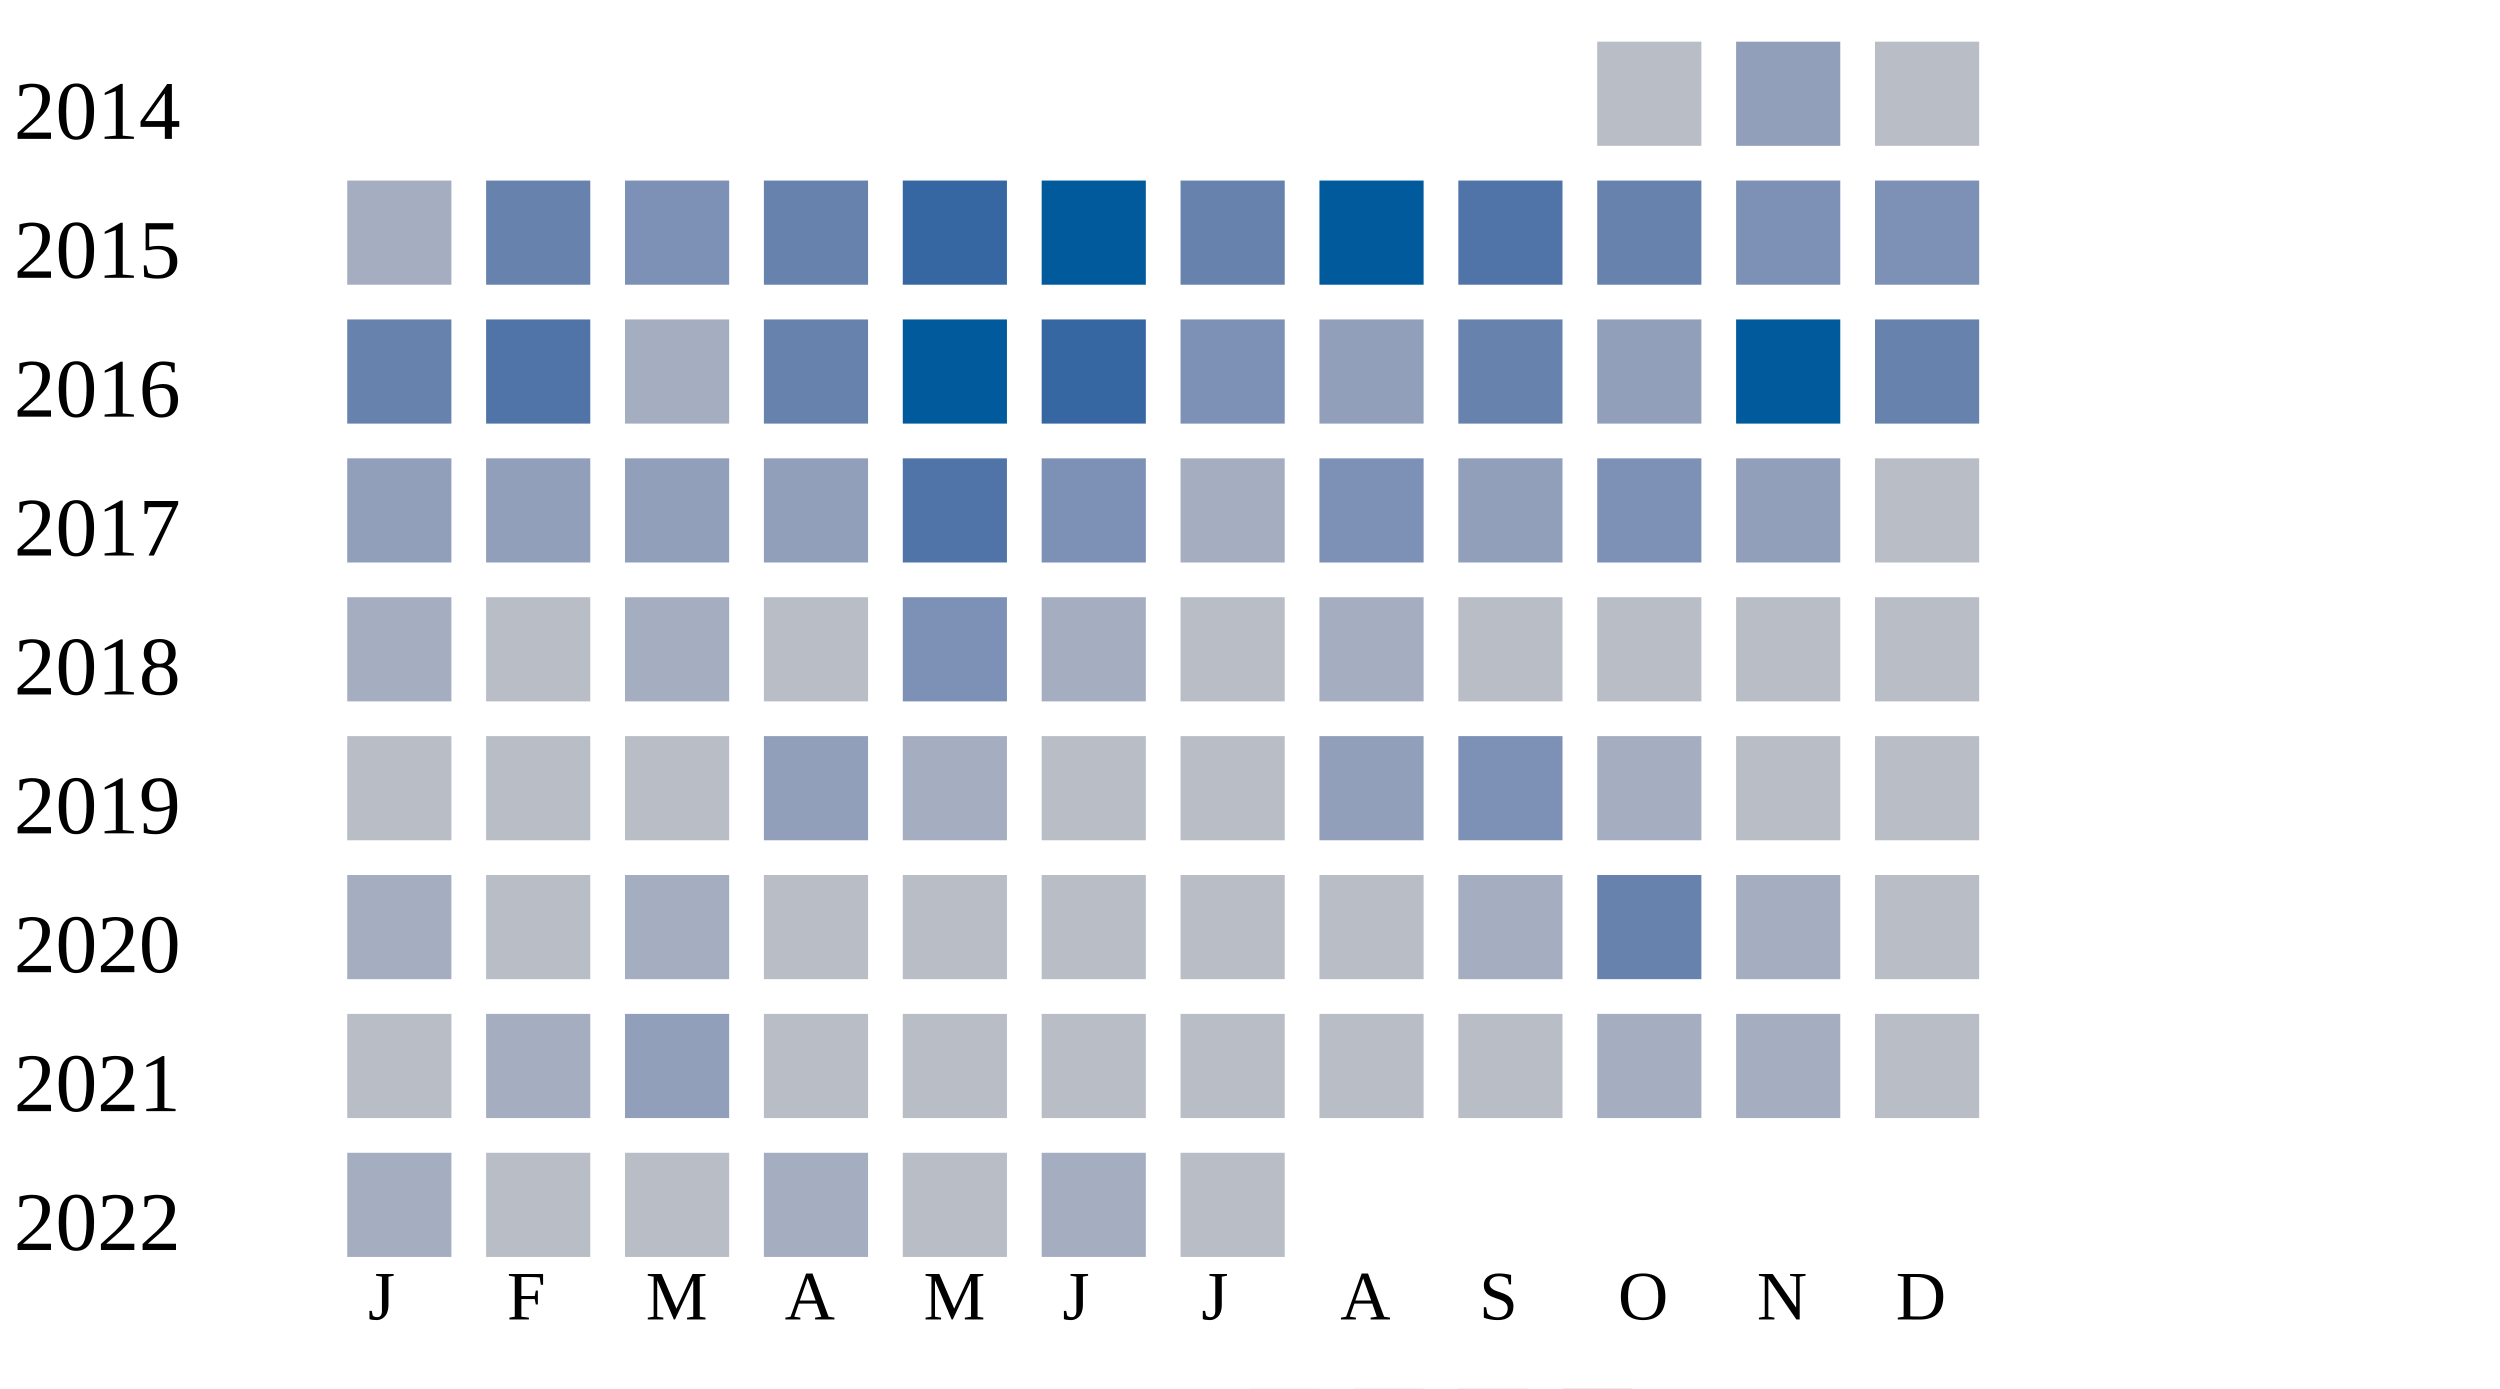
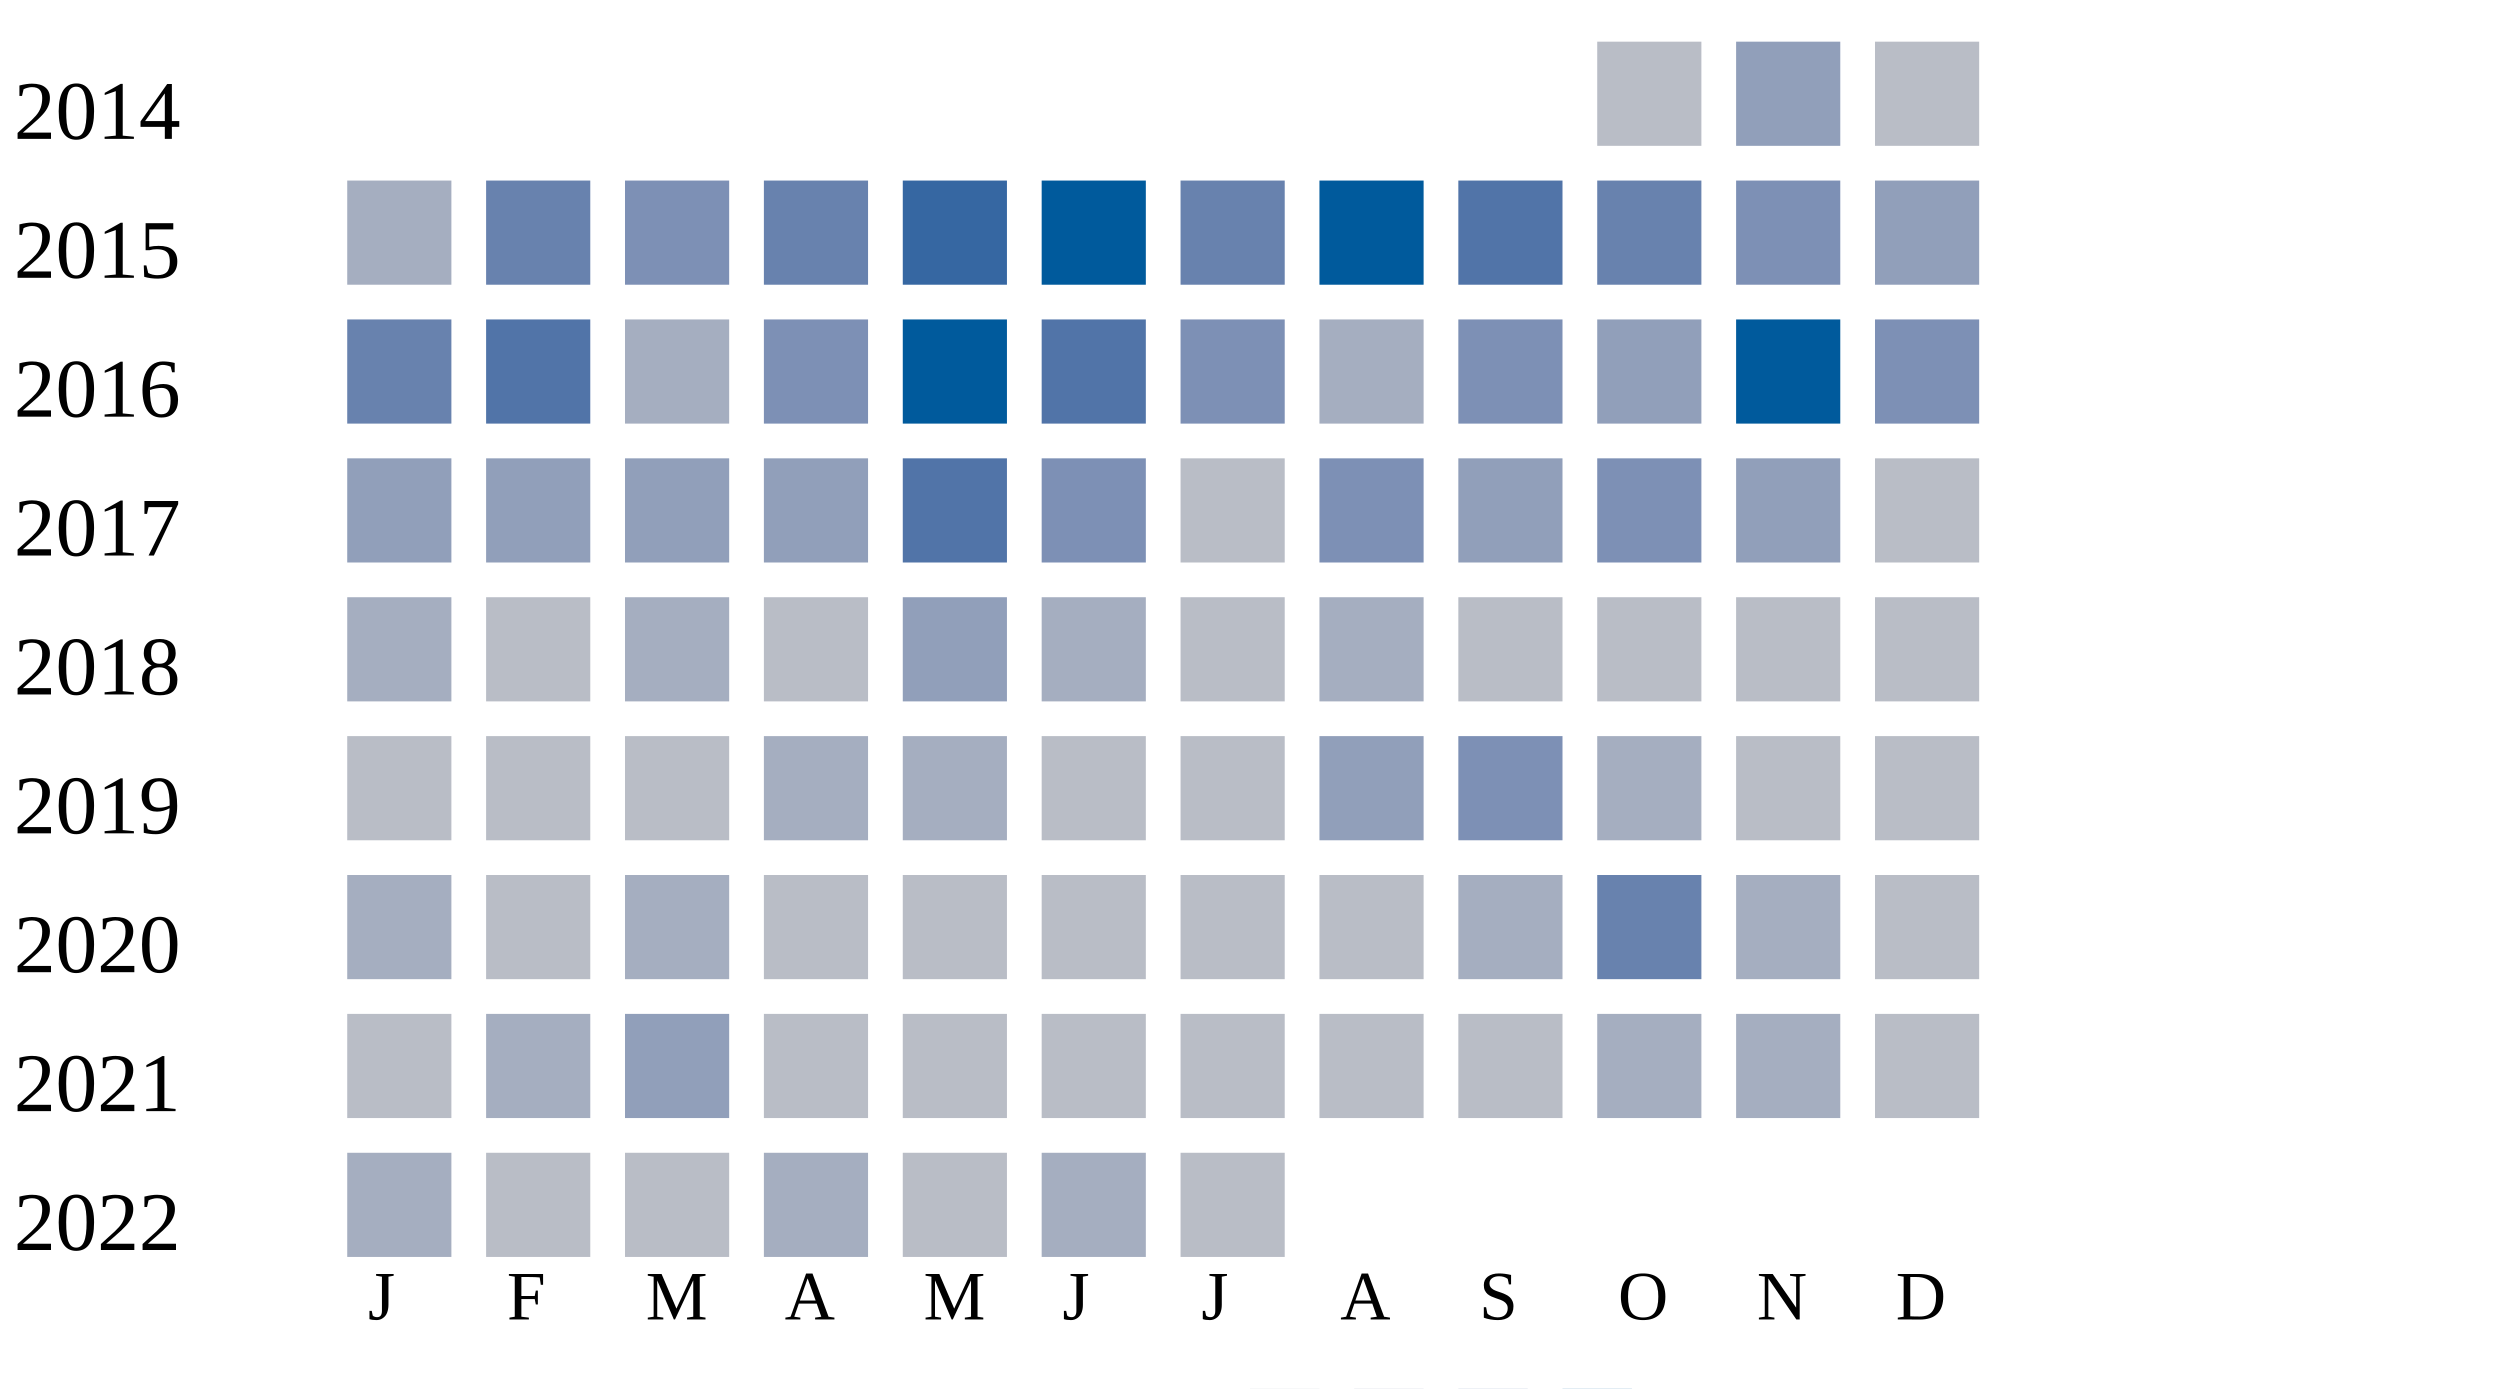
<svg xmlns="http://www.w3.org/2000/svg" width="360" height="200">
  <g transform="translate(0 0)">
    <text x="2" y="20">2014</text>
    <rect x="230" y="6" width="15" height="15" fill="#b9bdc6" />
    <rect x="250" y="6" width="15" height="15" fill="#919fba" />
    <rect x="270" y="6" width="15" height="15" fill="#b9bdc6" />
  </g>
  <g transform="translate(0 20)">
    <text x="2" y="20">2015</text>
    <rect x="50" y="6" width="15" height="15" fill="#a5aec0" />
    <rect x="70" y="6" width="15" height="15" fill="#6882ae" />
    <rect x="90" y="6" width="15" height="15" fill="#7d90b5" />
    <rect x="110" y="6" width="15" height="15" fill="#6882ae" />
    <rect x="130" y="6" width="15" height="15" fill="#3667a2" />
    <rect x="150" y="6" width="15" height="15" fill="#005a9c" />
    <rect x="170" y="6" width="15" height="15" fill="#6882ae" />
    <rect x="190" y="6" width="15" height="15" fill="#005a9c" />
    <rect x="210" y="6" width="15" height="15" fill="#5174a8" />
    <rect x="230" y="6" width="15" height="15" fill="#6882ae" />
    <rect x="250" y="6" width="15" height="15" fill="#7d90b5" />
-     <rect x="270" y="6" width="15" height="15" fill="#7d90b5" />
+     <rect x="270" y="6" width="15" height="15" fill="#919fba" />
  </g>
  <g transform="translate(0 40)">
    <text x="2" y="20">2016</text>
    <rect x="50" y="6" width="15" height="15" fill="#6882ae" />
    <rect x="70" y="6" width="15" height="15" fill="#5174a8" />
    <rect x="90" y="6" width="15" height="15" fill="#a5aec0" />
-     <rect x="110" y="6" width="15" height="15" fill="#6882ae" />
+     <rect x="110" y="6" width="15" height="15" fill="#7d90b5" />
    <rect x="130" y="6" width="15" height="15" fill="#005a9c" />
-     <rect x="150" y="6" width="15" height="15" fill="#3667a2" />
+     <rect x="150" y="6" width="15" height="15" fill="#5174a8" />
    <rect x="170" y="6" width="15" height="15" fill="#7d90b5" />
-     <rect x="190" y="6" width="15" height="15" fill="#919fba" />
-     <rect x="210" y="6" width="15" height="15" fill="#6882ae" />
+     <rect x="190" y="6" width="15" height="15" fill="#a5aec0" />
+     <rect x="210" y="6" width="15" height="15" fill="#7d90b5" />
    <rect x="230" y="6" width="15" height="15" fill="#919fba" />
    <rect x="250" y="6" width="15" height="15" fill="#005a9c" />
-     <rect x="270" y="6" width="15" height="15" fill="#6882ae" />
+     <rect x="270" y="6" width="15" height="15" fill="#7d90b5" />
  </g>
  <g transform="translate(0 60)">
    <text x="2" y="20">2017</text>
    <rect x="50" y="6" width="15" height="15" fill="#919fba" />
    <rect x="70" y="6" width="15" height="15" fill="#919fba" />
    <rect x="90" y="6" width="15" height="15" fill="#919fba" />
    <rect x="110" y="6" width="15" height="15" fill="#919fba" />
    <rect x="130" y="6" width="15" height="15" fill="#5174a8" />
    <rect x="150" y="6" width="15" height="15" fill="#7d90b5" />
-     <rect x="170" y="6" width="15" height="15" fill="#a5aec0" />
+     <rect x="170" y="6" width="15" height="15" fill="#b9bdc6" />
    <rect x="190" y="6" width="15" height="15" fill="#7d90b5" />
    <rect x="210" y="6" width="15" height="15" fill="#919fba" />
    <rect x="230" y="6" width="15" height="15" fill="#7d90b5" />
    <rect x="250" y="6" width="15" height="15" fill="#919fba" />
    <rect x="270" y="6" width="15" height="15" fill="#b9bdc6" />
  </g>
  <g transform="translate(0 80)">
    <text x="2" y="20">2018</text>
    <rect x="50" y="6" width="15" height="15" fill="#a5aec0" />
    <rect x="70" y="6" width="15" height="15" fill="#b9bdc6" />
    <rect x="90" y="6" width="15" height="15" fill="#a5aec0" />
    <rect x="110" y="6" width="15" height="15" fill="#b9bdc6" />
-     <rect x="130" y="6" width="15" height="15" fill="#7d90b5" />
+     <rect x="130" y="6" width="15" height="15" fill="#919fba" />
    <rect x="150" y="6" width="15" height="15" fill="#a5aec0" />
    <rect x="170" y="6" width="15" height="15" fill="#b9bdc6" />
    <rect x="190" y="6" width="15" height="15" fill="#a5aec0" />
    <rect x="210" y="6" width="15" height="15" fill="#b9bdc6" />
    <rect x="230" y="6" width="15" height="15" fill="#b9bdc6" />
    <rect x="250" y="6" width="15" height="15" fill="#b9bdc6" />
    <rect x="270" y="6" width="15" height="15" fill="#b9bdc6" />
  </g>
  <g transform="translate(0 100)">
    <text x="2" y="20">2019</text>
    <rect x="50" y="6" width="15" height="15" fill="#b9bdc6" />
    <rect x="70" y="6" width="15" height="15" fill="#b9bdc6" />
    <rect x="90" y="6" width="15" height="15" fill="#b9bdc6" />
-     <rect x="110" y="6" width="15" height="15" fill="#919fba" />
+     <rect x="110" y="6" width="15" height="15" fill="#a5aec0" />
    <rect x="130" y="6" width="15" height="15" fill="#a5aec0" />
    <rect x="150" y="6" width="15" height="15" fill="#b9bdc6" />
    <rect x="170" y="6" width="15" height="15" fill="#b9bdc6" />
    <rect x="190" y="6" width="15" height="15" fill="#919fba" />
    <rect x="210" y="6" width="15" height="15" fill="#7d90b5" />
    <rect x="230" y="6" width="15" height="15" fill="#a5aec0" />
    <rect x="250" y="6" width="15" height="15" fill="#b9bdc6" />
    <rect x="270" y="6" width="15" height="15" fill="#b9bdc6" />
  </g>
  <g transform="translate(0 120)">
    <text x="2" y="20">2020</text>
    <rect x="50" y="6" width="15" height="15" fill="#a5aec0" />
    <rect x="70" y="6" width="15" height="15" fill="#b9bdc6" />
    <rect x="90" y="6" width="15" height="15" fill="#a5aec0" />
    <rect x="110" y="6" width="15" height="15" fill="#b9bdc6" />
    <rect x="130" y="6" width="15" height="15" fill="#b9bdc6" />
    <rect x="150" y="6" width="15" height="15" fill="#b9bdc6" />
    <rect x="170" y="6" width="15" height="15" fill="#b9bdc6" />
    <rect x="190" y="6" width="15" height="15" fill="#b9bdc6" />
    <rect x="210" y="6" width="15" height="15" fill="#a5aec0" />
    <rect x="230" y="6" width="15" height="15" fill="#6882ae" />
    <rect x="250" y="6" width="15" height="15" fill="#a5aec0" />
    <rect x="270" y="6" width="15" height="15" fill="#b9bdc6" />
  </g>
  <g transform="translate(0 140)">
    <text x="2" y="20">2021</text>
    <rect x="50" y="6" width="15" height="15" fill="#b9bdc6" />
    <rect x="70" y="6" width="15" height="15" fill="#a5aec0" />
    <rect x="90" y="6" width="15" height="15" fill="#919fba" />
    <rect x="110" y="6" width="15" height="15" fill="#b9bdc6" />
    <rect x="130" y="6" width="15" height="15" fill="#b9bdc6" />
    <rect x="150" y="6" width="15" height="15" fill="#b9bdc6" />
    <rect x="170" y="6" width="15" height="15" fill="#b9bdc6" />
    <rect x="190" y="6" width="15" height="15" fill="#b9bdc6" />
    <rect x="210" y="6" width="15" height="15" fill="#b9bdc6" />
    <rect x="230" y="6" width="15" height="15" fill="#a5aec0" />
    <rect x="250" y="6" width="15" height="15" fill="#a5aec0" />
    <rect x="270" y="6" width="15" height="15" fill="#b9bdc6" />
  </g>
  <g transform="translate(0 160)">
    <text x="2" y="20">2022</text>
    <rect x="50" y="6" width="15" height="15" fill="#a5aec0" />
    <rect x="70" y="6" width="15" height="15" fill="#b9bdc6" />
    <rect x="90" y="6" width="15" height="15" fill="#b9bdc6" />
    <rect x="110" y="6" width="15" height="15" fill="#a5aec0" />
    <rect x="130" y="6" width="15" height="15" fill="#b9bdc6" />
    <rect x="150" y="6" width="15" height="15" fill="#a5aec0" />
    <rect x="170" y="6" width="15" height="15" fill="#b9bdc6" />
  </g>
  <text style="font-size: 10px; text-align: center" x="53" y="190">J</text>
  <text style="font-size: 10px; text-align: center" x="73" y="190">F</text>
  <text style="font-size: 10px; text-align: center" x="93" y="190">M</text>
  <text style="font-size: 10px; text-align: center" x="113" y="190">A</text>
  <text style="font-size: 10px; text-align: center" x="133" y="190">M</text>
  <text style="font-size: 10px; text-align: center" x="153" y="190">J</text>
  <text style="font-size: 10px; text-align: center" x="173" y="190">J</text>
  <text style="font-size: 10px; text-align: center" x="193" y="190">A</text>
  <text style="font-size: 10px; text-align: center" x="213" y="190">S</text>
  <text style="font-size: 10px; text-align: center" x="233" y="190">O</text>
  <text style="font-size: 10px; text-align: center" x="253" y="190">N</text>
  <text style="font-size: 10px; text-align: center" x="273" y="190">D</text>
  <text style="font-size: 10px;" x="155" y="209">Less</text>
  <rect fill="#b9bdc6" width="10" height="10" x="180" y="200" />
  <rect fill="#919fba" width="10" height="10" x="195" y="200" />
  <rect fill="#6882ae" width="10" height="10" x="210" y="200" />
  <rect fill="#005a9c" width="10" height="10" x="225" y="200" />
  <text x="240" y="209" style="font-size: 10px;">More</text>
</svg>
